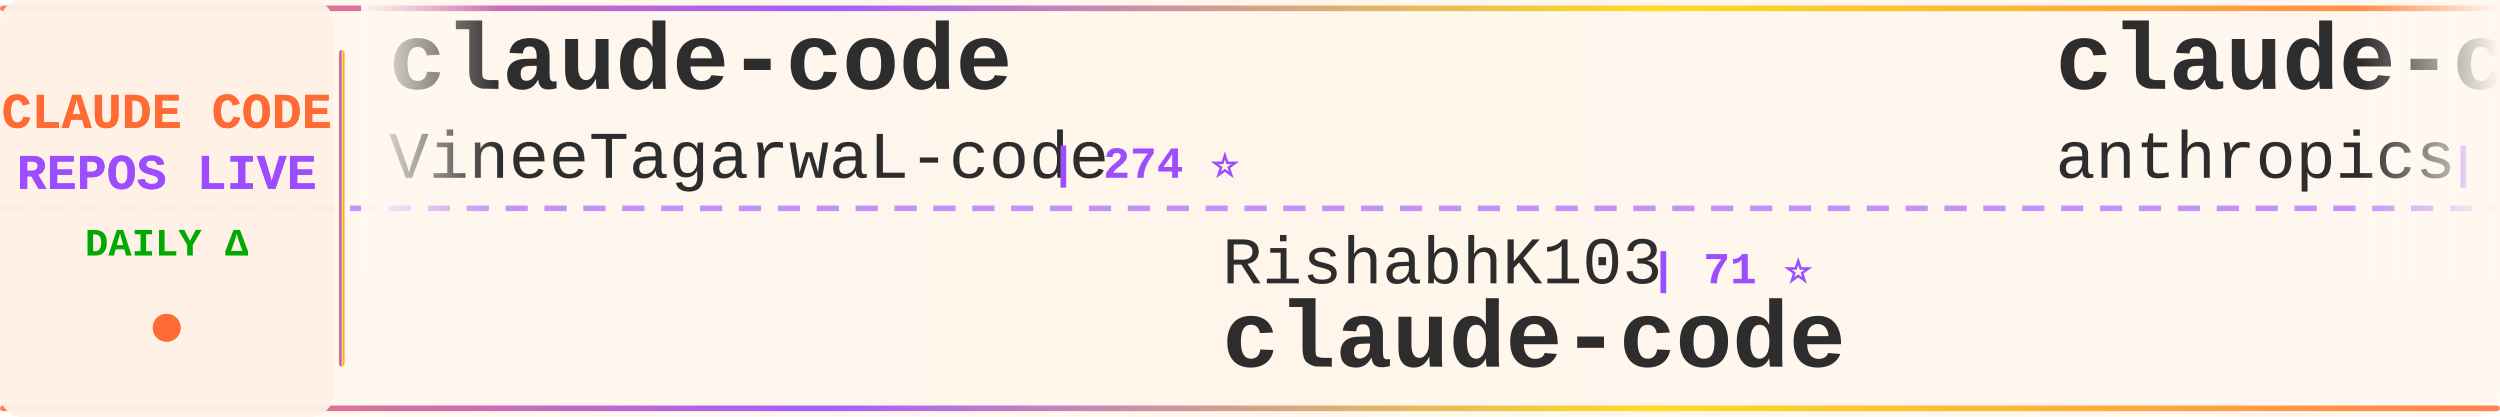
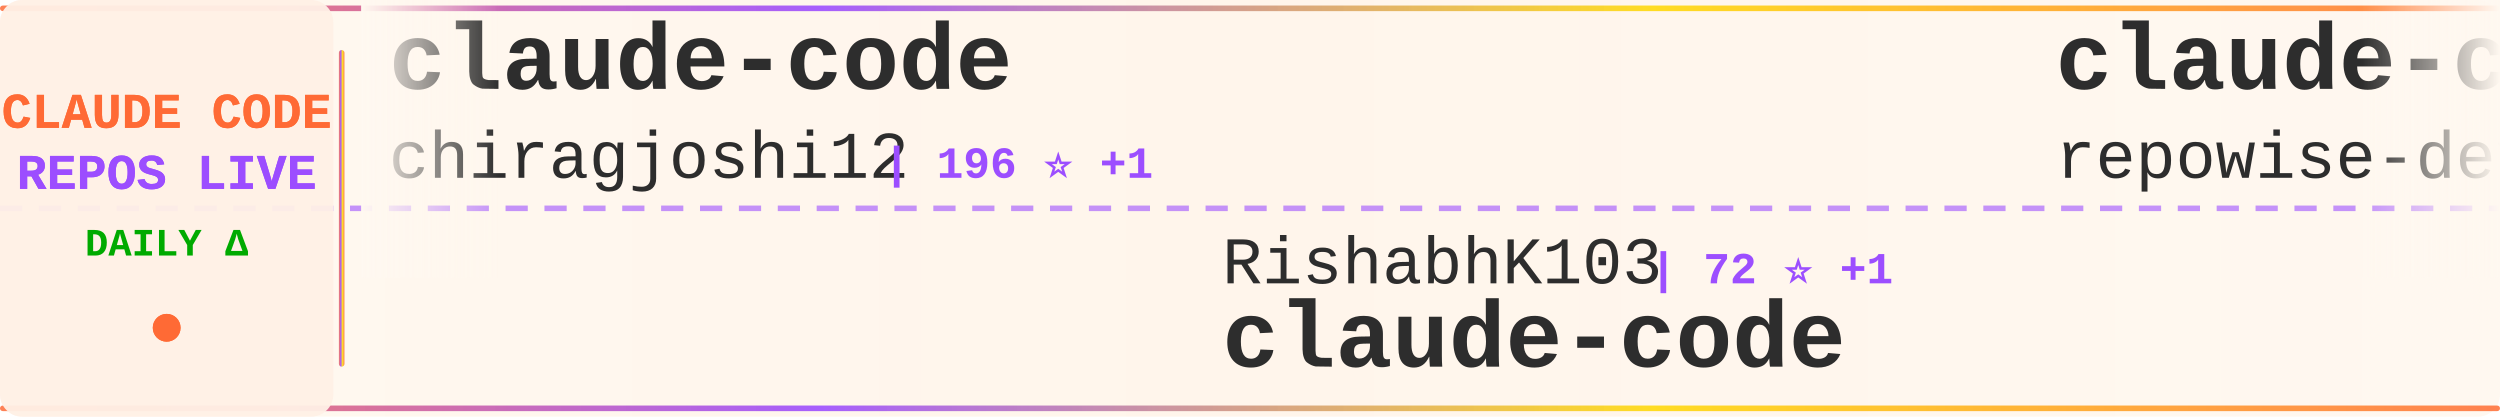
<svg xmlns="http://www.w3.org/2000/svg" width="900" height="150">
  <defs>
    <linearGradient id="tickerBg" x1="0%" y1="0%" x2="100%" y2="0%">
      <stop offset="0%" style="stop-color:#fff8f0;stop-opacity:0.98" />
      <stop offset="50%" style="stop-color:#fff5eb;stop-opacity:1" />
      <stop offset="100%" style="stop-color:#fff8f0;stop-opacity:0.98" />
    </linearGradient>
    <linearGradient id="borderGrad" x1="0%" y1="0%" x2="100%" y2="0%">
      <stop offset="0%" style="stop-color:#FF6B35;stop-opacity:0.85">
        <animate attributeName="stop-opacity" values="0.85;1;0.85" dur="2s" repeatCount="indefinite" />
      </stop>
      <stop offset="33%" style="stop-color:#9C4EFF;stop-opacity:0.9">
        <animate attributeName="stop-opacity" values="0.9;1;0.9" dur="2.2s" repeatCount="indefinite" />
      </stop>
      <stop offset="66%" style="stop-color:#FFD700;stop-opacity:0.85">
        <animate attributeName="stop-opacity" values="0.85;1;0.85" dur="1.8s" repeatCount="indefinite" />
      </stop>
      <stop offset="100%" style="stop-color:#FF6B35;stop-opacity:0.85">
        <animate attributeName="stop-opacity" values="0.85;1;0.85" dur="2s" repeatCount="indefinite" />
      </stop>
    </linearGradient>
    <filter id="textGlow">
      <feGaussianBlur stdDeviation="0.15" result="coloredBlur" />
      <feMerge>
        <feMergeNode in="coloredBlur" />
        <feMergeNode in="SourceGraphic" />
      </feMerge>
    </filter>
    <filter id="metricGlow">
      <feGaussianBlur stdDeviation="0.2" result="coloredBlur" />
      <feMerge>
        <feMergeNode in="coloredBlur" />
        <feMergeNode in="SourceGraphic" />
      </feMerge>
    </filter>
    <linearGradient id="leftFade" x1="0%" y1="0%" x2="100%" y2="0%">
      <stop offset="0%" style="stop-color:#fff8f0;stop-opacity:1" />
      <stop offset="100%" style="stop-color:#fff8f0;stop-opacity:0" />
    </linearGradient>
    <linearGradient id="rightFade" x1="0%" y1="0%" x2="100%" y2="0%">
      <stop offset="0%" style="stop-color:#fff8f0;stop-opacity:0" />
      <stop offset="100%" style="stop-color:#fff8f0;stop-opacity:1" />
    </linearGradient>
  </defs>
  <rect width="900" height="150" fill="url(#tickerBg)" rx="8" />
  <rect x="0" y="2" width="900" height="2" fill="url(#borderGrad)" rx="1" />
  <rect x="0" y="146" width="900" height="2" fill="url(#borderGrad)" rx="1" />
  <line x1="0" y1="75" x2="900" y2="75" stroke="#9C4EFF" stroke-width="2" stroke-dasharray="8 6" opacity="0.6" />
  <rect x="0" y="0" width="120" height="150" fill="#fff0e6" opacity="0.95" rx="8" />
  <text x="60" y="46" font-family="'Courier New', monospace" font-size="18" font-weight="bold" fill="#FF6B35" text-anchor="middle" filter="url(#textGlow)">
    CLAUDE CODE
  </text>
  <text x="60" y="68" font-family="'Courier New', monospace" font-size="18" font-weight="bold" fill="#9C4EFF" text-anchor="middle" filter="url(#textGlow)">
    REPOS LIVE
  </text>
  <text x="60" y="92" font-family="'Courier New', monospace" font-size="14" font-weight="bold" fill="#00aa00" text-anchor="middle">
    DAILY Δ
  </text>
  <circle cx="60" cy="118" r="5" fill="#FF6B35" filter="url(#metricGlow)">
    <animate attributeName="r" values="4;6;4" dur="1.5s" repeatCount="indefinite" />
    <animate attributeName="opacity" values="0.6;1;0.6" dur="1.5s" repeatCount="indefinite" />
  </circle>
  <rect x="122" y="18" width="2" height="114" fill="url(#borderGrad)" rx="1" />
  <clipPath id="tickerClip">
    <rect x="130" y="0" width="770" height="150" />
  </clipPath>
  <g clip-path="url(#tickerClip)">
    <g id="tickerItems">
      <animateTransform attributeName="transform" attributeType="XML" type="translate" from="0 0" to="-3000 0" dur="54s" repeatCount="indefinite" />
      <g transform="translate(0, 0)">
        <text x="140" y="32" font-family="'Courier New', monospace" font-size="34" font-weight="bold" fill="#2d2d2d">claude-code</text>
-         <text x="140" y="64" font-family="'Courier New', monospace" font-size="24" font-weight="normal" fill="#2d2d2d" opacity="1.0">VineeTagarwaL-code</text>
-         <text x="378" y="64" font-family="'Courier New', monospace" font-size="16" font-weight="bold" fill="#9C4EFF"> | 274 ⭐</text>
+         <text x="140" y="64" font-family="'Courier New', monospace" font-size="24" font-weight="normal" fill="#2d2d2d" opacity="1.0">chiragjoshi12</text>
+         <text x="318" y="64" font-family="'Courier New', monospace" font-size="16" font-weight="bold" fill="#9C4EFF"> | 196 ⭐ +1</text>
      </g>
      <g transform="translate(300, 0)">
        <text x="140" y="102" font-family="'Courier New', monospace" font-size="24" font-weight="normal" fill="#2d2d2d" opacity="1.0">RishabhK103</text>
-         <text x="294" y="102" font-family="'Courier New', monospace" font-size="16" font-weight="bold" fill="#9C4EFF"> | 71 ⭐</text>
+         <text x="294" y="102" font-family="'Courier New', monospace" font-size="16" font-weight="bold" fill="#9C4EFF"> | 72 ⭐ +1</text>
        <text x="140" y="132" font-family="'Courier New', monospace" font-size="34" font-weight="bold" fill="#2d2d2d">claude-code</text>
      </g>
      <g transform="translate(600, 0)">
-         <text x="140" y="32" font-family="'Courier New', monospace" font-size="34" font-weight="bold" fill="#2d2d2d">claude-code-security-rev...</text>
-         <text x="140" y="64" font-family="'Courier New', monospace" font-size="24" font-weight="normal" fill="#2d2d2d" opacity="1.0">anthropics</text>
-         <text x="282" y="64" font-family="'Courier New', monospace" font-size="16" font-weight="bold" fill="#9C4EFF"> | 4.5K ⭐ +16</text>
+         <text x="140" y="32" font-family="'Courier New', monospace" font-size="34" font-weight="bold" fill="#2d2d2d">claude-code-prompts</text>
+         <text x="140" y="64" font-family="'Courier New', monospace" font-size="24" font-weight="normal" fill="#2d2d2d" opacity="1.0">repowise-dev</text>
+         <text x="306" y="64" font-family="'Courier New', monospace" font-size="16" font-weight="bold" fill="#9C4EFF"> | 983 ⭐ +1</text>
      </g>
      <g transform="translate(900, 0)">
-         <text x="140" y="102" font-family="'Courier New', monospace" font-size="24" font-weight="normal" fill="#2d2d2d" opacity="1.0">yasasbanukaofficial</text>
-         <text x="390" y="102" font-family="'Courier New', monospace" font-size="16" font-weight="bold" fill="#9C4EFF"> | 3.0K ⭐ +16</text>
-         <text x="140" y="132" font-family="'Courier New', monospace" font-size="34" font-weight="bold" fill="#2d2d2d">claude-code</text>
+         <text x="140" y="102" font-family="'Courier New', monospace" font-size="24" font-weight="normal" fill="#2d2d2d" opacity="1.0">ykdojo</text>
+         <text x="234" y="102" font-family="'Courier New', monospace" font-size="16" font-weight="bold" fill="#9C4EFF"> | 8.0K ⭐ +18</text>
+         <text x="140" y="132" font-family="'Courier New', monospace" font-size="34" font-weight="bold" fill="#2d2d2d">claude-code-tips</text>
      </g>
      <g transform="translate(1200, 0)">
-         <text x="140" y="32" font-family="'Courier New', monospace" font-size="34" font-weight="bold" fill="#2d2d2d">claude-code-spec-workflo...</text>
-         <text x="140" y="64" font-family="'Courier New', monospace" font-size="24" font-weight="normal" fill="#2d2d2d" opacity="1.0">Pimzino</text>
-         <text x="246" y="64" font-family="'Courier New', monospace" font-size="16" font-weight="bold" fill="#9C4EFF"> | 3.7K ⭐ +2</text>
+         <text x="140" y="32" font-family="'Courier New', monospace" font-size="34" font-weight="bold" fill="#2d2d2d">claude-code-webui</text>
+         <text x="140" y="64" font-family="'Courier New', monospace" font-size="24" font-weight="normal" fill="#2d2d2d" opacity="1.0">sugyan</text>
+         <text x="234" y="64" font-family="'Courier New', monospace" font-size="16" font-weight="bold" fill="#9C4EFF"> | 1.1K ⭐ +2</text>
      </g>
      <g transform="translate(1500, 0)">
-         <text x="140" y="102" font-family="'Courier New', monospace" font-size="24" font-weight="normal" fill="#2d2d2d" opacity="1.0">anthropics</text>
-         <text x="282" y="102" font-family="'Courier New', monospace" font-size="16" font-weight="bold" fill="#9C4EFF"> | 119.6K ⭐ +245</text>
+         <text x="140" y="102" font-family="'Courier New', monospace" font-size="24" font-weight="normal" fill="#2d2d2d" opacity="1.0">tanbiralam</text>
+         <text x="282" y="102" font-family="'Courier New', monospace" font-size="16" font-weight="bold" fill="#9C4EFF"> | 1.6K ⭐ +7</text>
        <text x="140" y="132" font-family="'Courier New', monospace" font-size="34" font-weight="bold" fill="#2d2d2d">claude-code</text>
      </g>
      <g transform="translate(1800, 0)">
-         <text x="140" y="32" font-family="'Courier New', monospace" font-size="34" font-weight="bold" fill="#2d2d2d">claude-code</text>
-         <text x="140" y="64" font-family="'Courier New', monospace" font-size="24" font-weight="normal" fill="#2d2d2d" opacity="1.0">jarmuine</text>
-         <text x="258" y="64" font-family="'Courier New', monospace" font-size="16" font-weight="bold" fill="#9C4EFF"> | 2.1K ⭐ +5</text>
+         <text x="140" y="32" font-family="'Courier New', monospace" font-size="34" font-weight="bold" fill="#2d2d2d">claude-code-rev</text>
+         <text x="140" y="64" font-family="'Courier New', monospace" font-size="24" font-weight="normal" fill="#2d2d2d" opacity="1.0">oboard</text>
+         <text x="234" y="64" font-family="'Courier New', monospace" font-size="16" font-weight="bold" fill="#9C4EFF"> | 3.1K ⭐ +2</text>
      </g>
      <g transform="translate(2100, 0)">
-         <text x="140" y="102" font-family="'Courier New', monospace" font-size="24" font-weight="normal" fill="#2d2d2d" opacity="1.0">huangserva</text>
-         <text x="282" y="102" font-family="'Courier New', monospace" font-size="16" font-weight="bold" fill="#9C4EFF"> | 568 ⭐</text>
-         <text x="140" y="132" font-family="'Courier New', monospace" font-size="34" font-weight="bold" fill="#2d2d2d">claude-code-cli</text>
+         <text x="140" y="102" font-family="'Courier New', monospace" font-size="24" font-weight="normal" fill="#2d2d2d" opacity="1.0">lorryjovens-hub</text>
+         <text x="342" y="102" font-family="'Courier New', monospace" font-size="16" font-weight="bold" fill="#9C4EFF"> | 1.5K ⭐ +9</text>
+         <text x="140" y="132" font-family="'Courier New', monospace" font-size="34" font-weight="bold" fill="#2d2d2d">claude-code-rust</text>
      </g>
      <g transform="translate(2400, 0)">
-         <text x="140" y="32" font-family="'Courier New', monospace" font-size="34" font-weight="bold" fill="#2d2d2d">Claude-Code-x-OpenClaw-G...</text>
-         <text x="140" y="64" font-family="'Courier New', monospace" font-size="24" font-weight="normal" fill="#2d2d2d" opacity="1.0">KimYx0207</text>
-         <text x="270" y="64" font-family="'Courier New', monospace" font-size="16" font-weight="bold" fill="#9C4EFF"> | 3.6K ⭐ +12</text>
+         <text x="140" y="32" font-family="'Courier New', monospace" font-size="34" font-weight="bold" fill="#2d2d2d">ralph-claude-code</text>
+         <text x="140" y="64" font-family="'Courier New', monospace" font-size="24" font-weight="normal" fill="#2d2d2d" opacity="1.0">frankbria</text>
+         <text x="270" y="64" font-family="'Courier New', monospace" font-size="16" font-weight="bold" fill="#9C4EFF"> | 9.0K ⭐ +19</text>
      </g>
      <g transform="translate(2700, 0)">
-         <text x="140" y="102" font-family="'Courier New', monospace" font-size="24" font-weight="normal" fill="#2d2d2d" opacity="1.0">Yeachan-Heo</text>
-         <text x="294" y="102" font-family="'Courier New', monospace" font-size="16" font-weight="bold" fill="#9C4EFF"> | 32.1K ⭐ +116</text>
-         <text x="140" y="132" font-family="'Courier New', monospace" font-size="34" font-weight="bold" fill="#2d2d2d">oh-my-claudecode</text>
+         <text x="140" y="102" font-family="'Courier New', monospace" font-size="24" font-weight="normal" fill="#2d2d2d" opacity="1.0">anthropics</text>
+         <text x="282" y="102" font-family="'Courier New', monospace" font-size="16" font-weight="bold" fill="#9C4EFF"> | 4.5K ⭐ +16</text>
+         <text x="140" y="132" font-family="'Courier New', monospace" font-size="34" font-weight="bold" fill="#2d2d2d">claude-code-security-rev...</text>
      </g>
      <g transform="translate(3000, 0)">
        <text x="140" y="32" font-family="'Courier New', monospace" font-size="34" font-weight="bold" fill="#2d2d2d">claude-code</text>
-         <text x="140" y="64" font-family="'Courier New', monospace" font-size="24" font-weight="normal" fill="#2d2d2d" opacity="1.0">VineeTagarwaL-code</text>
-         <text x="378" y="64" font-family="'Courier New', monospace" font-size="16" font-weight="bold" fill="#9C4EFF"> | 274 ⭐</text>
+         <text x="140" y="64" font-family="'Courier New', monospace" font-size="24" font-weight="normal" fill="#2d2d2d" opacity="1.0">chiragjoshi12</text>
+         <text x="318" y="64" font-family="'Courier New', monospace" font-size="16" font-weight="bold" fill="#9C4EFF"> | 196 ⭐ +1</text>
      </g>
      <g transform="translate(3300, 0)">
        <text x="140" y="102" font-family="'Courier New', monospace" font-size="24" font-weight="normal" fill="#2d2d2d" opacity="1.0">RishabhK103</text>
-         <text x="294" y="102" font-family="'Courier New', monospace" font-size="16" font-weight="bold" fill="#9C4EFF"> | 71 ⭐</text>
+         <text x="294" y="102" font-family="'Courier New', monospace" font-size="16" font-weight="bold" fill="#9C4EFF"> | 72 ⭐ +1</text>
        <text x="140" y="132" font-family="'Courier New', monospace" font-size="34" font-weight="bold" fill="#2d2d2d">claude-code</text>
      </g>
      <g transform="translate(3600, 0)">
-         <text x="140" y="32" font-family="'Courier New', monospace" font-size="34" font-weight="bold" fill="#2d2d2d">claude-code-security-rev...</text>
-         <text x="140" y="64" font-family="'Courier New', monospace" font-size="24" font-weight="normal" fill="#2d2d2d" opacity="1.0">anthropics</text>
-         <text x="282" y="64" font-family="'Courier New', monospace" font-size="16" font-weight="bold" fill="#9C4EFF"> | 4.5K ⭐ +16</text>
+         <text x="140" y="32" font-family="'Courier New', monospace" font-size="34" font-weight="bold" fill="#2d2d2d">claude-code-prompts</text>
+         <text x="140" y="64" font-family="'Courier New', monospace" font-size="24" font-weight="normal" fill="#2d2d2d" opacity="1.0">repowise-dev</text>
+         <text x="306" y="64" font-family="'Courier New', monospace" font-size="16" font-weight="bold" fill="#9C4EFF"> | 983 ⭐ +1</text>
      </g>
      <g transform="translate(3900, 0)">
-         <text x="140" y="102" font-family="'Courier New', monospace" font-size="24" font-weight="normal" fill="#2d2d2d" opacity="1.0">yasasbanukaofficial</text>
-         <text x="390" y="102" font-family="'Courier New', monospace" font-size="16" font-weight="bold" fill="#9C4EFF"> | 3.0K ⭐ +16</text>
-         <text x="140" y="132" font-family="'Courier New', monospace" font-size="34" font-weight="bold" fill="#2d2d2d">claude-code</text>
+         <text x="140" y="102" font-family="'Courier New', monospace" font-size="24" font-weight="normal" fill="#2d2d2d" opacity="1.0">ykdojo</text>
+         <text x="234" y="102" font-family="'Courier New', monospace" font-size="16" font-weight="bold" fill="#9C4EFF"> | 8.0K ⭐ +18</text>
+         <text x="140" y="132" font-family="'Courier New', monospace" font-size="34" font-weight="bold" fill="#2d2d2d">claude-code-tips</text>
      </g>
    </g>
  </g>
  <rect x="130" y="0" width="50" height="100" fill="url(#leftFade)" />
  <rect x="850" y="0" width="50" height="100" fill="url(#rightFade)" />
</svg>
